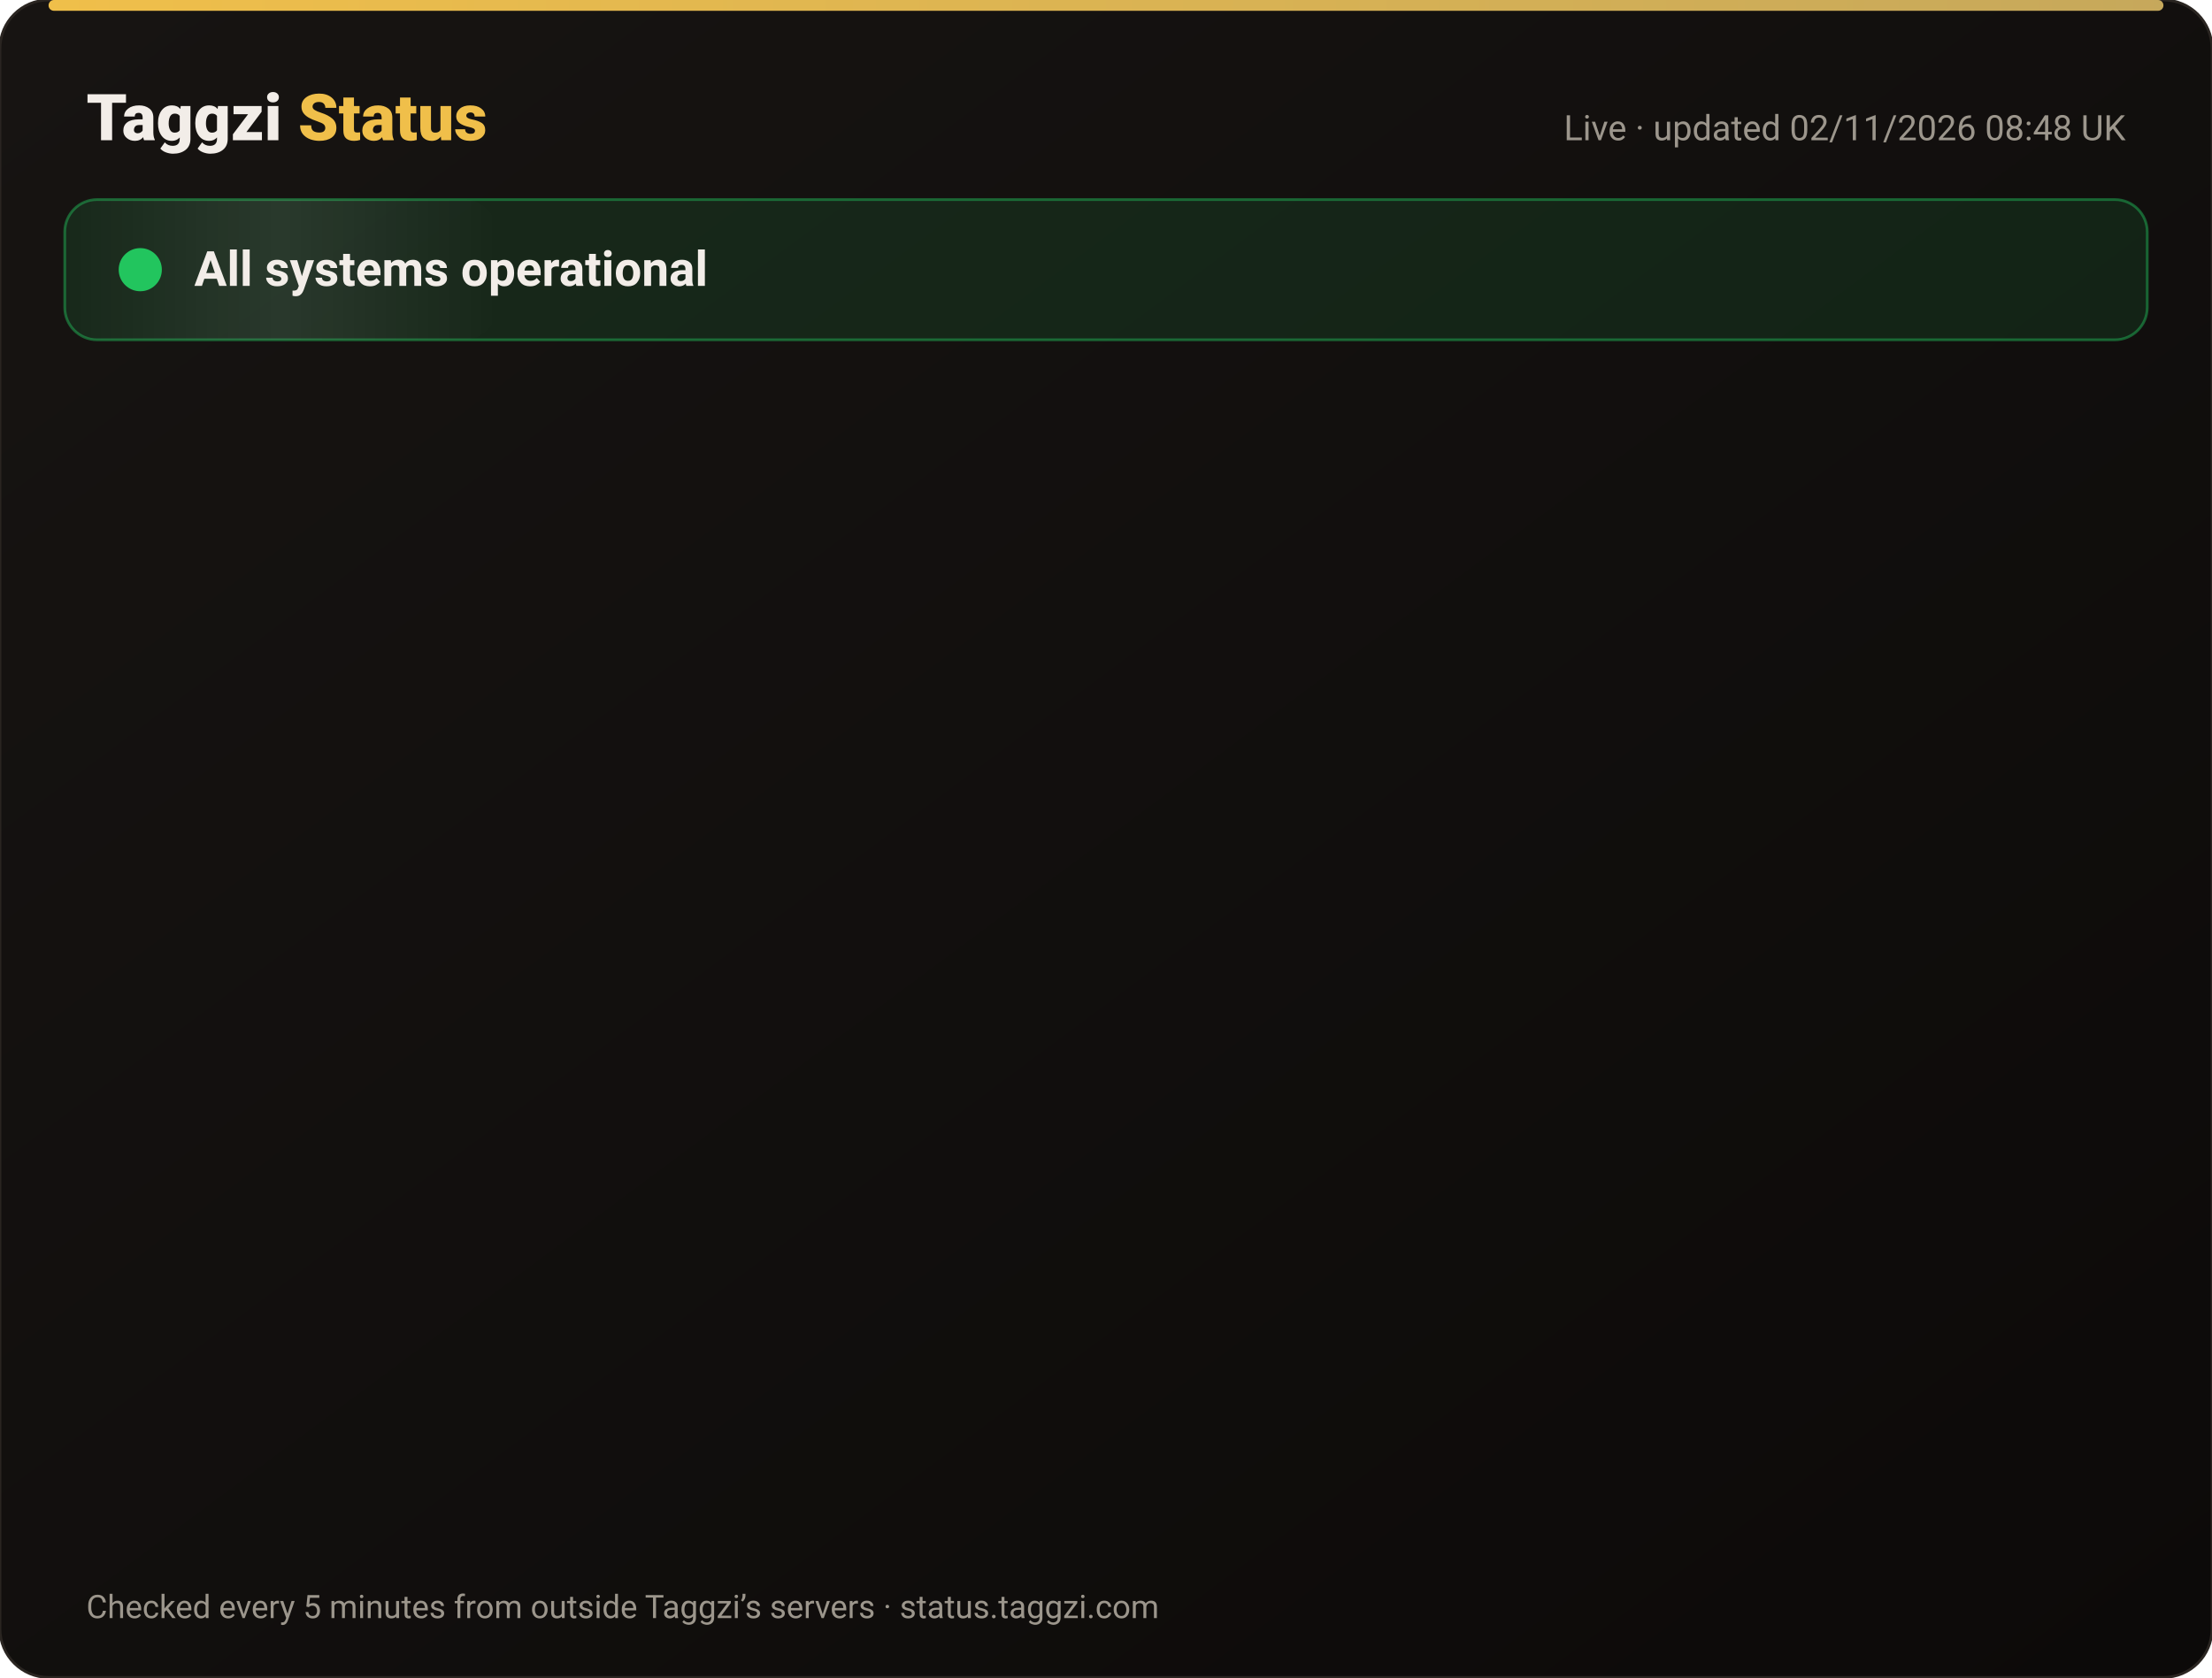
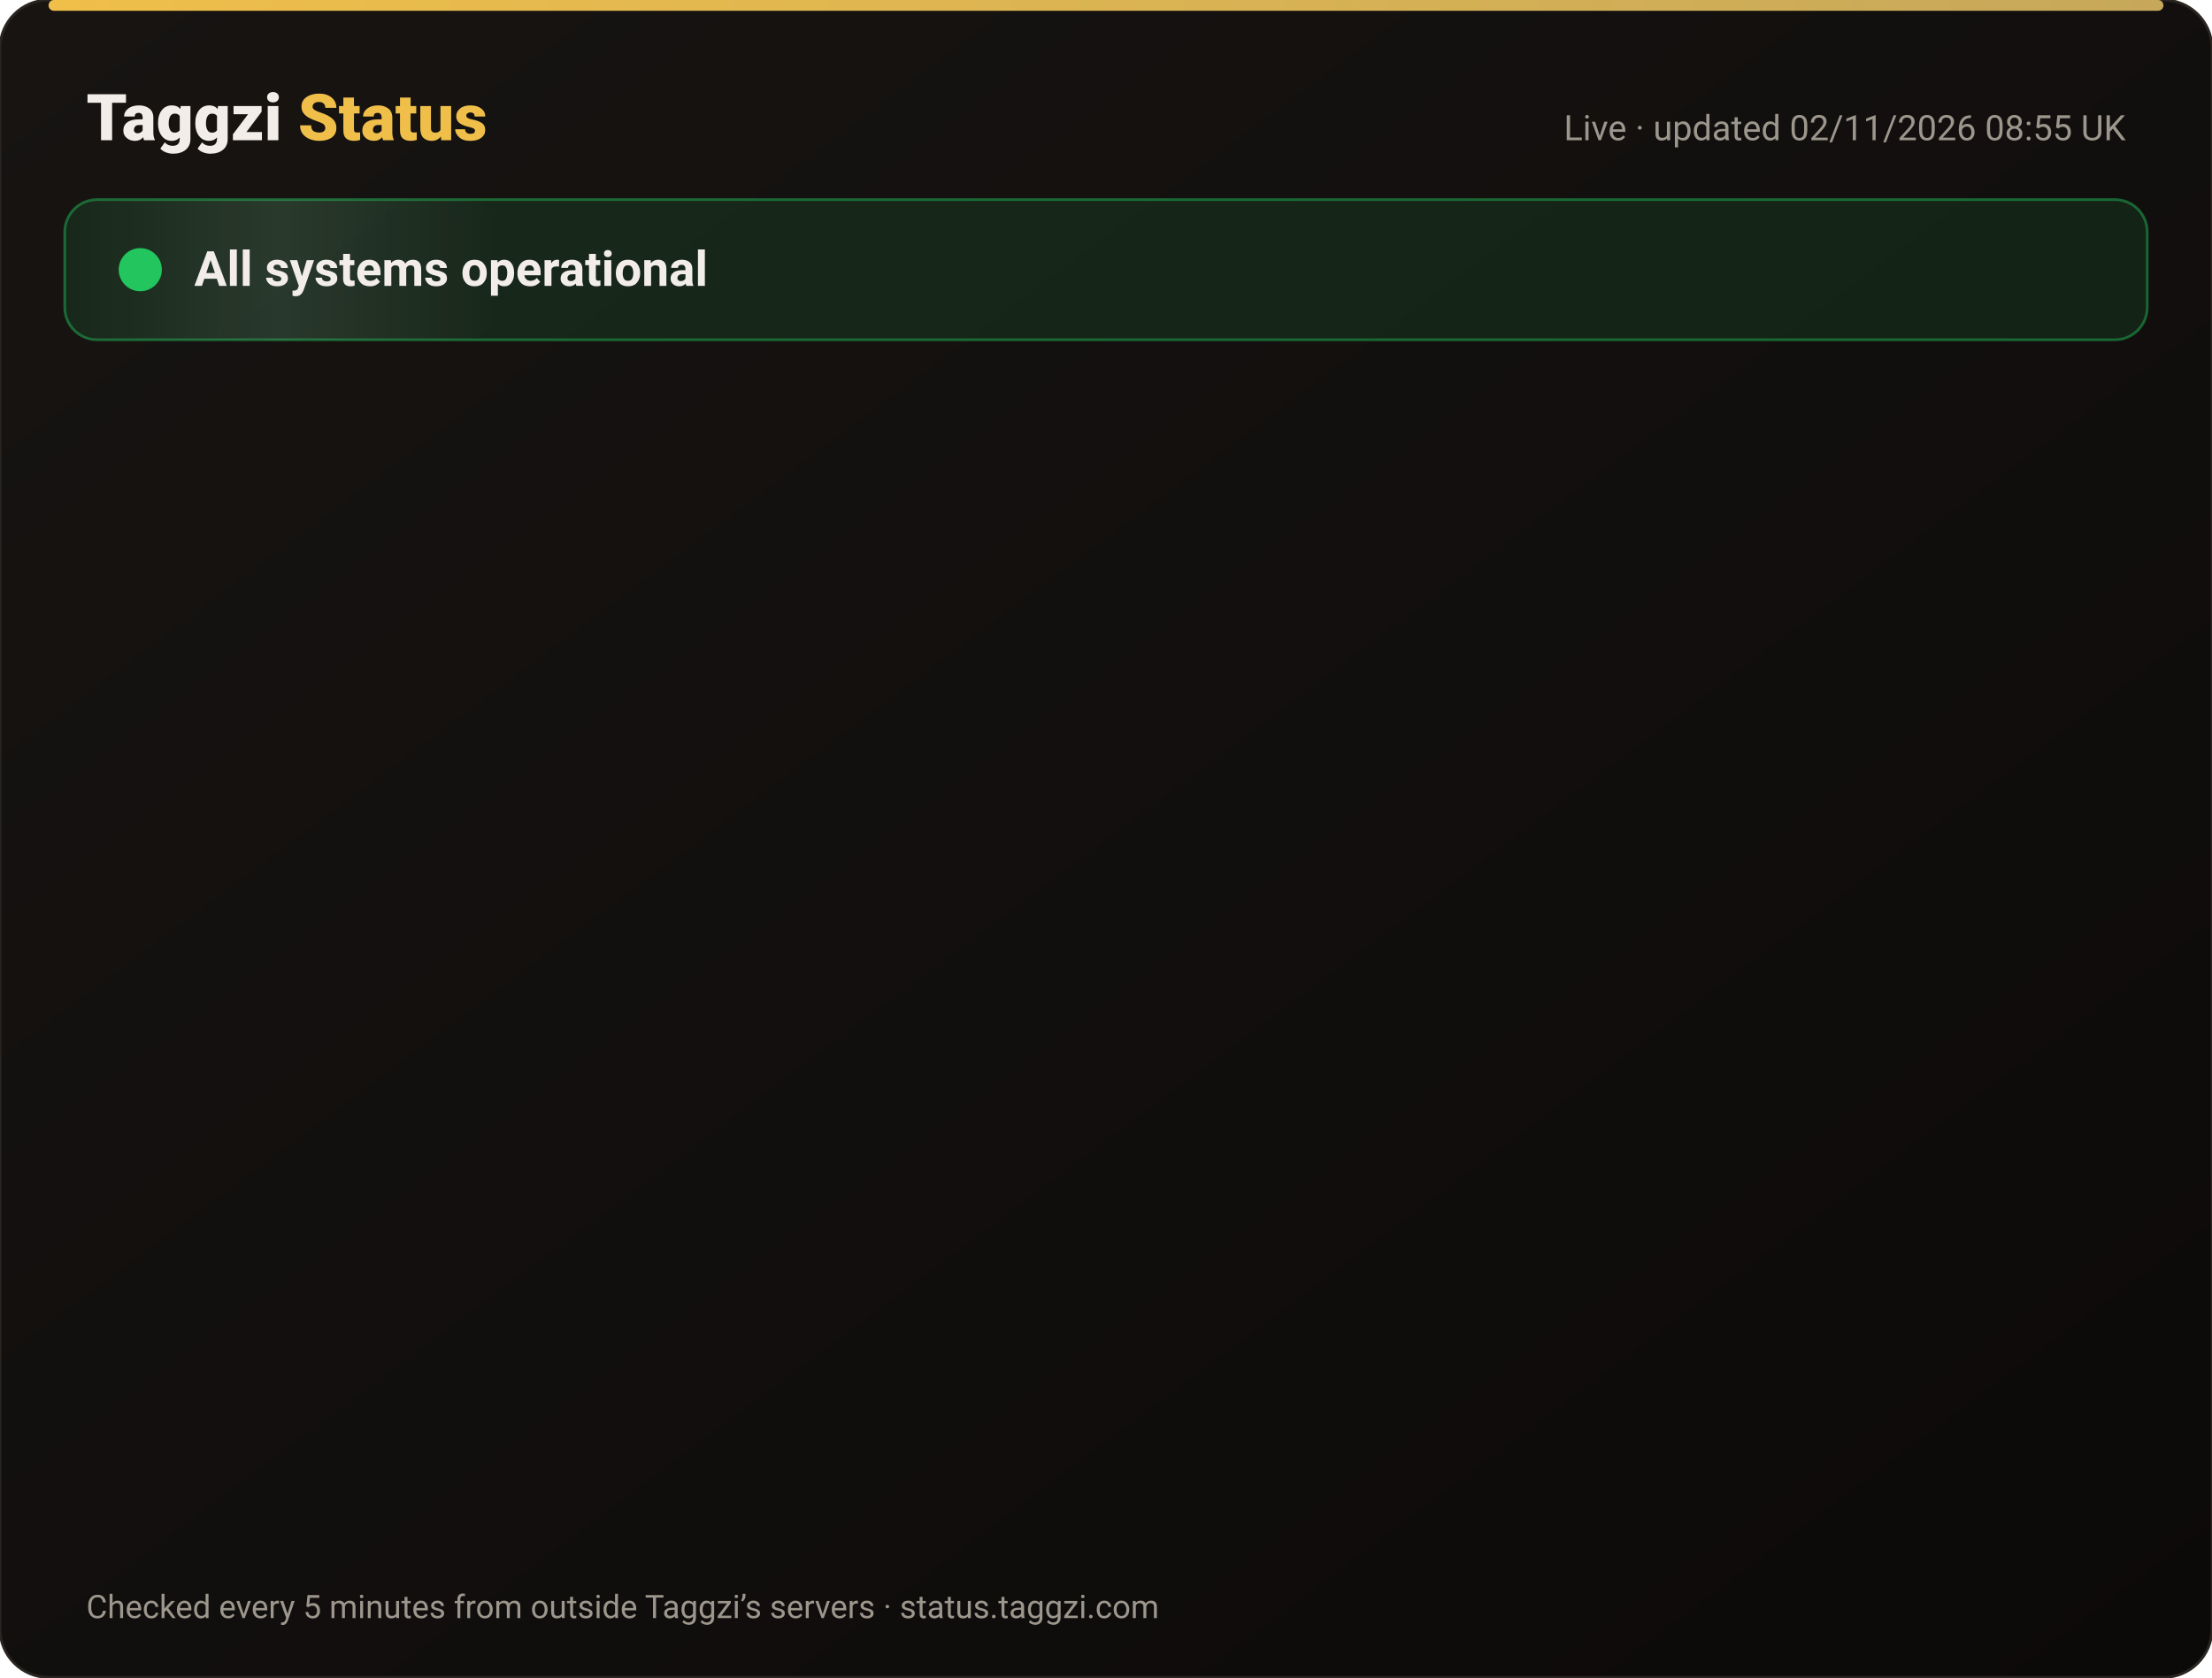
<svg xmlns="http://www.w3.org/2000/svg" width="820" height="622" viewBox="0 0 820 622" font-family="-apple-system,Segoe UI,Roboto,Helvetica,Arial,sans-serif">
  <defs>
    <linearGradient id="bg" x1="0" y1="0" x2="1" y2="1">
      <stop offset="0" stop-color="#171412" />
      <stop offset="1" stop-color="#0C0A09" />
    </linearGradient>
    <linearGradient id="gold" x1="0" x2="1">
      <stop offset="0" stop-color="#F0BF4A" />
      <stop offset="1" stop-color="#c6a85b" />
    </linearGradient>
    <linearGradient id="shine" x1="0" x2="1">
      <stop offset="0" stop-color="#fff" stop-opacity="0" />
      <stop offset=".5" stop-color="#fff" stop-opacity=".08" />
      <stop offset="1" stop-color="#fff" stop-opacity="0" />
    </linearGradient>
  </defs>
  <rect width="820" height="622" rx="18" fill="url(#bg)" stroke="#2a2521" />
  <rect x="18" y="0" width="784" height="4" rx="2" fill="url(#gold)" />
  <text x="32" y="52" font-size="24" font-weight="800" fill="#F2EDE8">Taggzi <tspan fill="#F0BF4A">Status</tspan>
  </text>
-   <text x="788" y="52" font-size="13" fill="#9C968C" text-anchor="end">Live · updated 02/11/2026 08:48 UK</text>
+   <text x="788" y="52" font-size="13" fill="#9C968C" text-anchor="end">Live · updated 02/11/2026 08:55 UK</text>
  <rect x="24" y="74" width="772" height="52" rx="12" fill="#22c55e" fill-opacity=".12" stroke="#22c55e" stroke-opacity=".45" />
  <rect x="24" y="74" width="160" height="52" rx="12" fill="url(#shine)">
    <animate attributeName="x" from="-160" to="820" dur="4s" repeatCount="indefinite" />
  </rect>
  <circle cx="52" cy="100" r="7" fill="#22c55e" />
  <circle cx="52" cy="100" r="7" fill="none" stroke="#22c55e" stroke-width="2">
    <animate attributeName="r" values="7;15;7" dur="2s" repeatCount="indefinite" />
    <animate attributeName="opacity" values=".9;0;.9" dur="2s" repeatCount="indefinite" />
  </circle>
  <text x="72" y="106" font-size="18" font-weight="700" fill="#F2EDE8">All systems operational</text>
  <g opacity="0">
    <animate attributeName="opacity" from="0" to="1" begin="0.00s" dur=".6s" fill="freeze" />
    <line x1="32" y1="188" x2="788" y2="188" stroke="#2a2521" />
    <circle cx="44" cy="166" r="6" fill="#22c55e">
      <animate attributeName="opacity" values="1;.45;1" dur="2.4s" begin="0.00s" repeatCount="indefinite" />
    </circle>
    <text x="62" y="171" font-size="15" font-weight="650" fill="#F2EDE8">Website</text>
    <text x="630" y="171" font-size="13" fill="#9C968C" text-anchor="end">99.96% uptime</text>
    <rect x="648" y="154" width="140" height="24" rx="12" fill="#22c55e" fill-opacity=".14" stroke="#22c55e" stroke-opacity=".5" />
    <text x="718" y="171" font-size="12" font-weight="700" fill="#22c55e" text-anchor="middle">Operational</text>
  </g>
  <g opacity="0">
    <animate attributeName="opacity" from="0" to="1" begin="0.15s" dur=".6s" fill="freeze" />
    <line x1="32" y1="234" x2="788" y2="234" stroke="#2a2521" />
    <circle cx="44" cy="212" r="6" fill="#22c55e">
      <animate attributeName="opacity" values="1;.45;1" dur="2.4s" begin="0.15s" repeatCount="indefinite" />
    </circle>
    <text x="62" y="217" font-size="15" font-weight="650" fill="#F2EDE8">Tag scans</text>
    <text x="630" y="217" font-size="13" fill="#9C968C" text-anchor="end">99.96% uptime</text>
    <rect x="648" y="200" width="140" height="24" rx="12" fill="#22c55e" fill-opacity=".14" stroke="#22c55e" stroke-opacity=".5" />
    <text x="718" y="217" font-size="12" font-weight="700" fill="#22c55e" text-anchor="middle">Operational</text>
  </g>
  <g opacity="0">
    <animate attributeName="opacity" from="0" to="1" begin="0.30s" dur=".6s" fill="freeze" />
    <line x1="32" y1="280" x2="788" y2="280" stroke="#2a2521" />
    <circle cx="44" cy="258" r="6" fill="#22c55e">
      <animate attributeName="opacity" values="1;.45;1" dur="2.4s" begin="0.30s" repeatCount="indefinite" />
    </circle>
    <text x="62" y="263" font-size="15" font-weight="650" fill="#F2EDE8">Manual tag lookup</text>
    <text x="630" y="263" font-size="13" fill="#9C968C" text-anchor="end">99.96% uptime</text>
    <rect x="648" y="246" width="140" height="24" rx="12" fill="#22c55e" fill-opacity=".14" stroke="#22c55e" stroke-opacity=".5" />
    <text x="718" y="263" font-size="12" font-weight="700" fill="#22c55e" text-anchor="middle">Operational</text>
  </g>
  <g opacity="0">
    <animate attributeName="opacity" from="0" to="1" begin="0.45s" dur=".6s" fill="freeze" />
    <line x1="32" y1="326" x2="788" y2="326" stroke="#2a2521" />
    <circle cx="44" cy="304" r="6" fill="#22c55e">
      <animate attributeName="opacity" values="1;.45;1" dur="2.4s" begin="0.45s" repeatCount="indefinite" />
    </circle>
    <text x="62" y="309" font-size="15" font-weight="650" fill="#F2EDE8">App &amp; login</text>
    <text x="630" y="309" font-size="13" fill="#9C968C" text-anchor="end">99.96% uptime</text>
    <rect x="648" y="292" width="140" height="24" rx="12" fill="#22c55e" fill-opacity=".14" stroke="#22c55e" stroke-opacity=".5" />
    <text x="718" y="309" font-size="12" font-weight="700" fill="#22c55e" text-anchor="middle">Operational</text>
  </g>
  <g opacity="0">
    <animate attributeName="opacity" from="0" to="1" begin="0.60s" dur=".6s" fill="freeze" />
    <line x1="32" y1="372" x2="788" y2="372" stroke="#2a2521" />
    <circle cx="44" cy="350" r="6" fill="#22c55e">
      <animate attributeName="opacity" values="1;.45;1" dur="2.4s" begin="0.60s" repeatCount="indefinite" />
    </circle>
    <text x="62" y="355" font-size="15" font-weight="650" fill="#F2EDE8">Community alerts</text>
    <text x="630" y="355" font-size="13" fill="#9C968C" text-anchor="end">99.96% uptime</text>
    <rect x="648" y="338" width="140" height="24" rx="12" fill="#22c55e" fill-opacity=".14" stroke="#22c55e" stroke-opacity=".5" />
    <text x="718" y="355" font-size="12" font-weight="700" fill="#22c55e" text-anchor="middle">Operational</text>
  </g>
  <g opacity="0">
    <animate attributeName="opacity" from="0" to="1" begin="0.75s" dur=".6s" fill="freeze" />
    <line x1="32" y1="418" x2="788" y2="418" stroke="#2a2521" />
    <circle cx="44" cy="396" r="6" fill="#22c55e">
      <animate attributeName="opacity" values="1;.45;1" dur="2.4s" begin="0.75s" repeatCount="indefinite" />
    </circle>
    <text x="62" y="401" font-size="15" font-weight="650" fill="#F2EDE8">Private calling</text>
    <text x="630" y="401" font-size="13" fill="#9C968C" text-anchor="end">99.96% uptime</text>
    <rect x="648" y="384" width="140" height="24" rx="12" fill="#22c55e" fill-opacity=".14" stroke="#22c55e" stroke-opacity=".5" />
    <text x="718" y="401" font-size="12" font-weight="700" fill="#22c55e" text-anchor="middle">Operational</text>
  </g>
  <g opacity="0">
    <animate attributeName="opacity" from="0" to="1" begin="0.90s" dur=".6s" fill="freeze" />
    <line x1="32" y1="464" x2="788" y2="464" stroke="#2a2521" />
    <circle cx="44" cy="442" r="6" fill="#22c55e">
      <animate attributeName="opacity" values="1;.45;1" dur="2.4s" begin="0.90s" repeatCount="indefinite" />
    </circle>
    <text x="62" y="447" font-size="15" font-weight="650" fill="#F2EDE8">Payments</text>
    <text x="630" y="447" font-size="13" fill="#9C968C" text-anchor="end">99.95% uptime</text>
    <rect x="648" y="430" width="140" height="24" rx="12" fill="#22c55e" fill-opacity=".14" stroke="#22c55e" stroke-opacity=".5" />
    <text x="718" y="447" font-size="12" font-weight="700" fill="#22c55e" text-anchor="middle">Operational</text>
  </g>
  <g opacity="0">
    <animate attributeName="opacity" from="0" to="1" begin="1.05s" dur=".6s" fill="freeze" />
    <line x1="32" y1="510" x2="788" y2="510" stroke="#2a2521" />
    <circle cx="44" cy="488" r="6" fill="#22c55e">
      <animate attributeName="opacity" values="1;.45;1" dur="2.4s" begin="1.05s" repeatCount="indefinite" />
    </circle>
    <text x="62" y="493" font-size="15" font-weight="650" fill="#F2EDE8">Email &amp; support</text>
    <text x="630" y="493" font-size="13" fill="#9C968C" text-anchor="end">99.96% uptime</text>
    <rect x="648" y="476" width="140" height="24" rx="12" fill="#22c55e" fill-opacity=".14" stroke="#22c55e" stroke-opacity=".5" />
    <text x="718" y="493" font-size="12" font-weight="700" fill="#22c55e" text-anchor="middle">Operational</text>
  </g>
  <g opacity="0">
    <animate attributeName="opacity" from="0" to="1" begin="1.20s" dur=".6s" fill="freeze" />
    <line x1="32" y1="556" x2="788" y2="556" stroke="#2a2521" />
    <circle cx="44" cy="534" r="6" fill="#22c55e">
      <animate attributeName="opacity" values="1;.45;1" dur="2.4s" begin="1.20s" repeatCount="indefinite" />
    </circle>
    <text x="62" y="539" font-size="15" font-weight="650" fill="#F2EDE8">Secure connection (SSL)</text>
    <text x="630" y="539" font-size="13" fill="#9C968C" text-anchor="end">100.00% uptime</text>
    <rect x="648" y="522" width="140" height="24" rx="12" fill="#22c55e" fill-opacity=".14" stroke="#22c55e" stroke-opacity=".5" />
    <text x="718" y="539" font-size="12" font-weight="700" fill="#22c55e" text-anchor="middle">Operational</text>
  </g>
  <text x="32" y="600" font-size="12" fill="#9C968C">Checked every 5 minutes from outside Taggzi’s servers · status.taggzi.com</text>
</svg>
